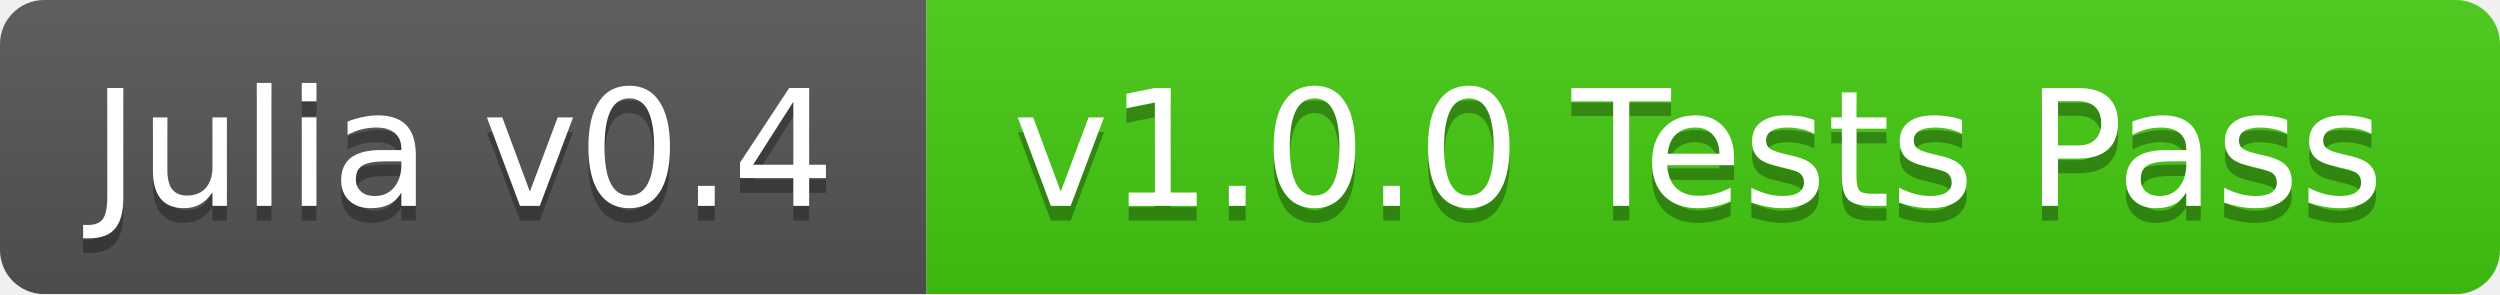
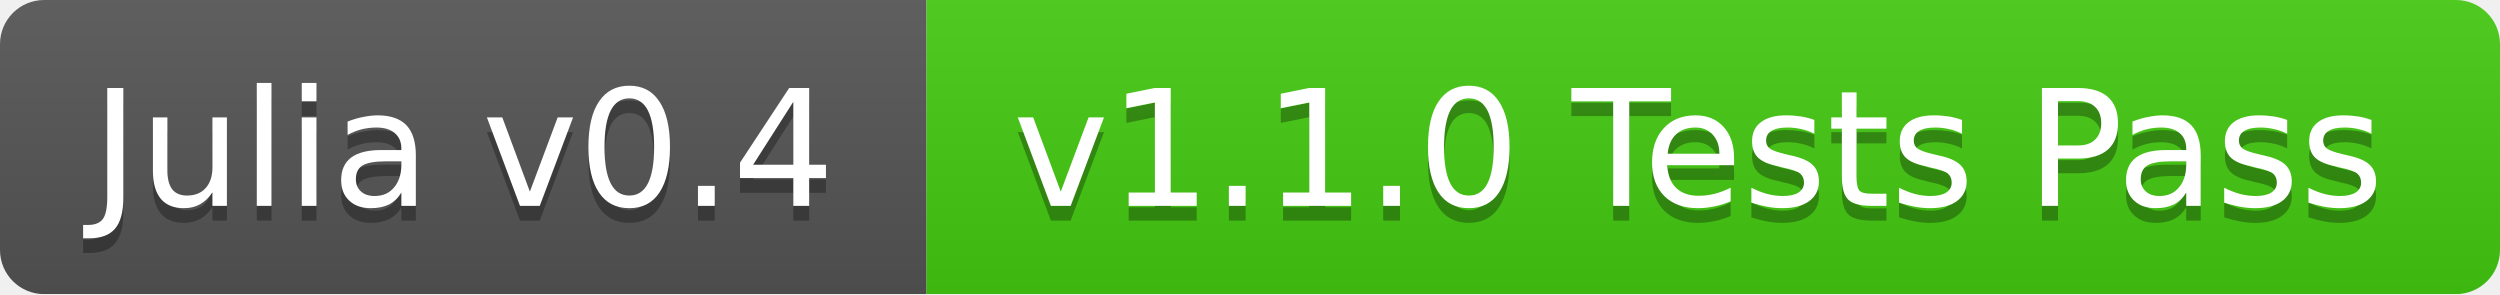
<svg xmlns="http://www.w3.org/2000/svg" width="170" height="20">
  <linearGradient id="b" x2="0" y2="100%">
    <stop offset="0" stop-color="#bbb" stop-opacity=".1" />
    <stop offset="1" stop-opacity=".1" />
  </linearGradient>
  <mask id="a">
    <rect width="170" height="20" rx="3" fill="#fff" />
  </mask>
  <g mask="url(#a)">
    <path fill="#555" d="M0 0h63v20H0z" />
    <path fill="#4c1" d="M63 0h107v20H63z" />
    <path fill="url(#b)" d="M0 0h170v20H0z" />
  </g>
  <g fill="#fff" text-anchor="middle" font-family="DejaVu Sans,Verdana,Geneva,sans-serif" font-size="11">
    <text x="31.5" y="15" fill="#010101" fill-opacity=".3">Julia v0.4</text>
    <text x="31.5" y="14">Julia v0.4</text>
-     <text x="115.5" y="15" fill="#010101" fill-opacity=".3">v1.0.0 Tests Pass</text>
-     <text x="115.5" y="14">v1.0.0 Tests Pass</text>
+     <text x="115.5" y="15" fill="#010101" fill-opacity=".3">v1.1.0 Tests Pass</text>
+     <text x="115.5" y="14">v1.1.0 Tests Pass</text>
  </g>
</svg>
